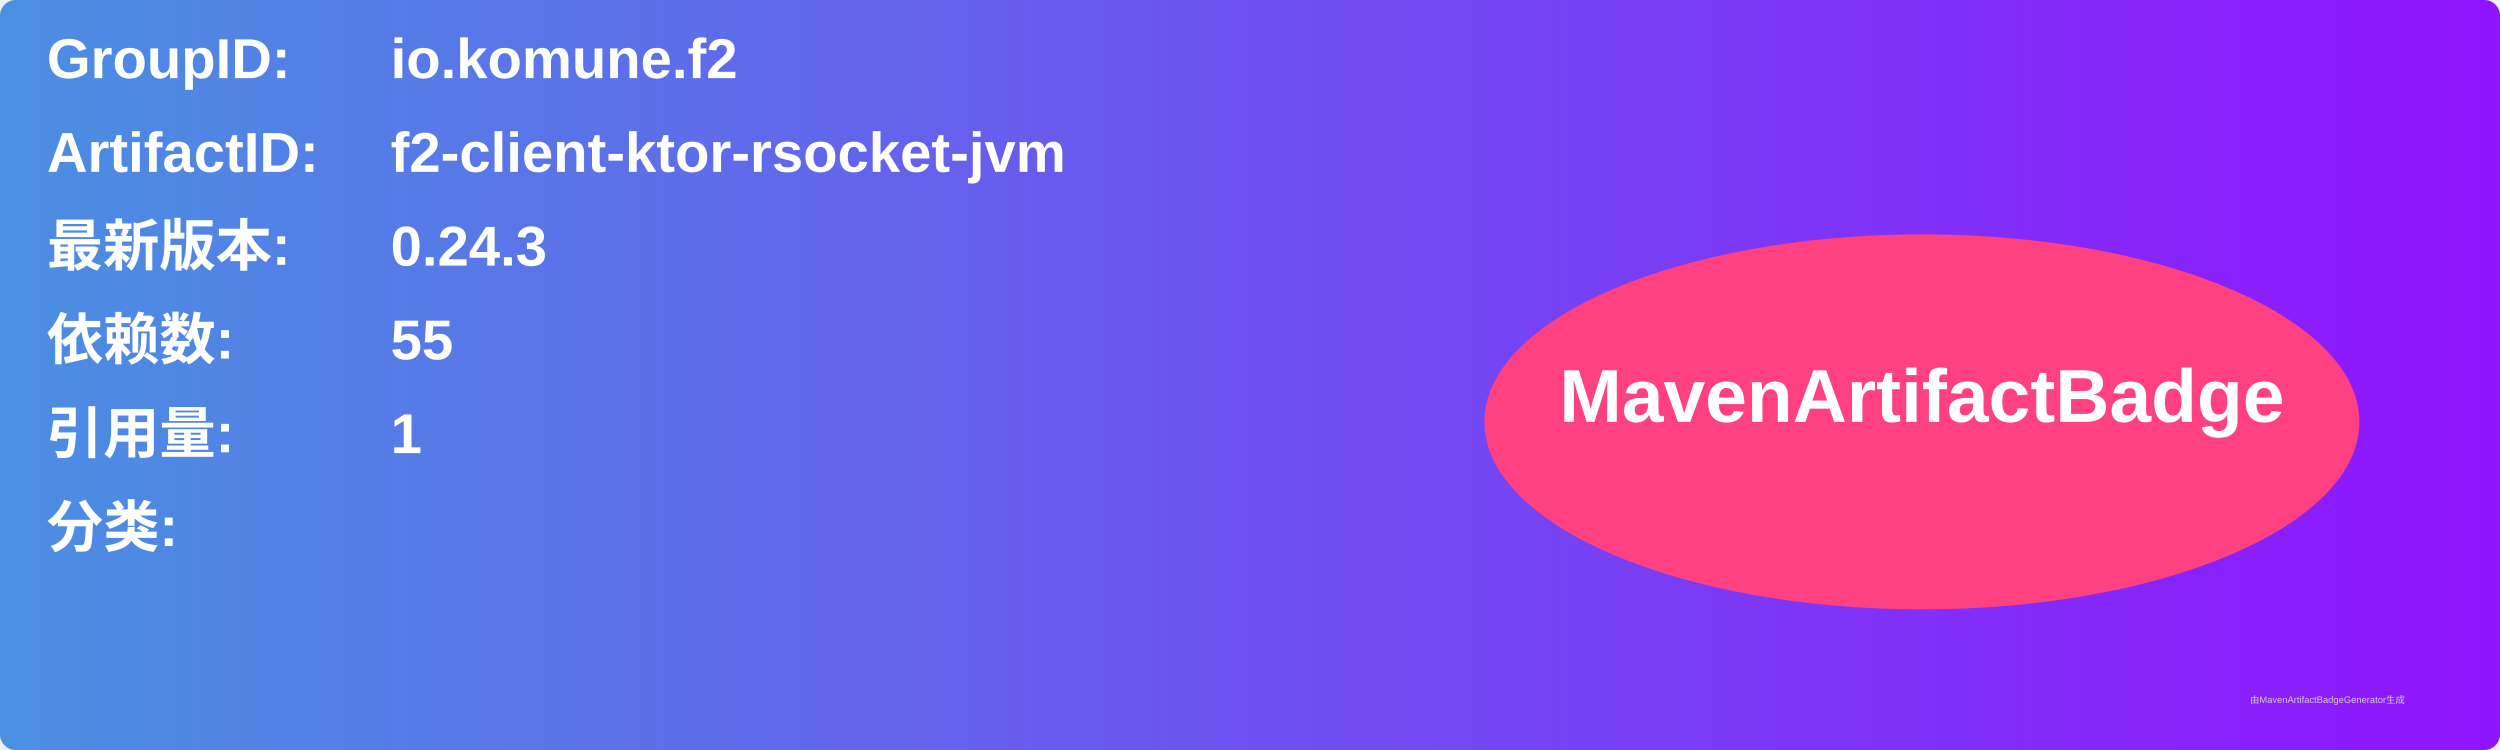
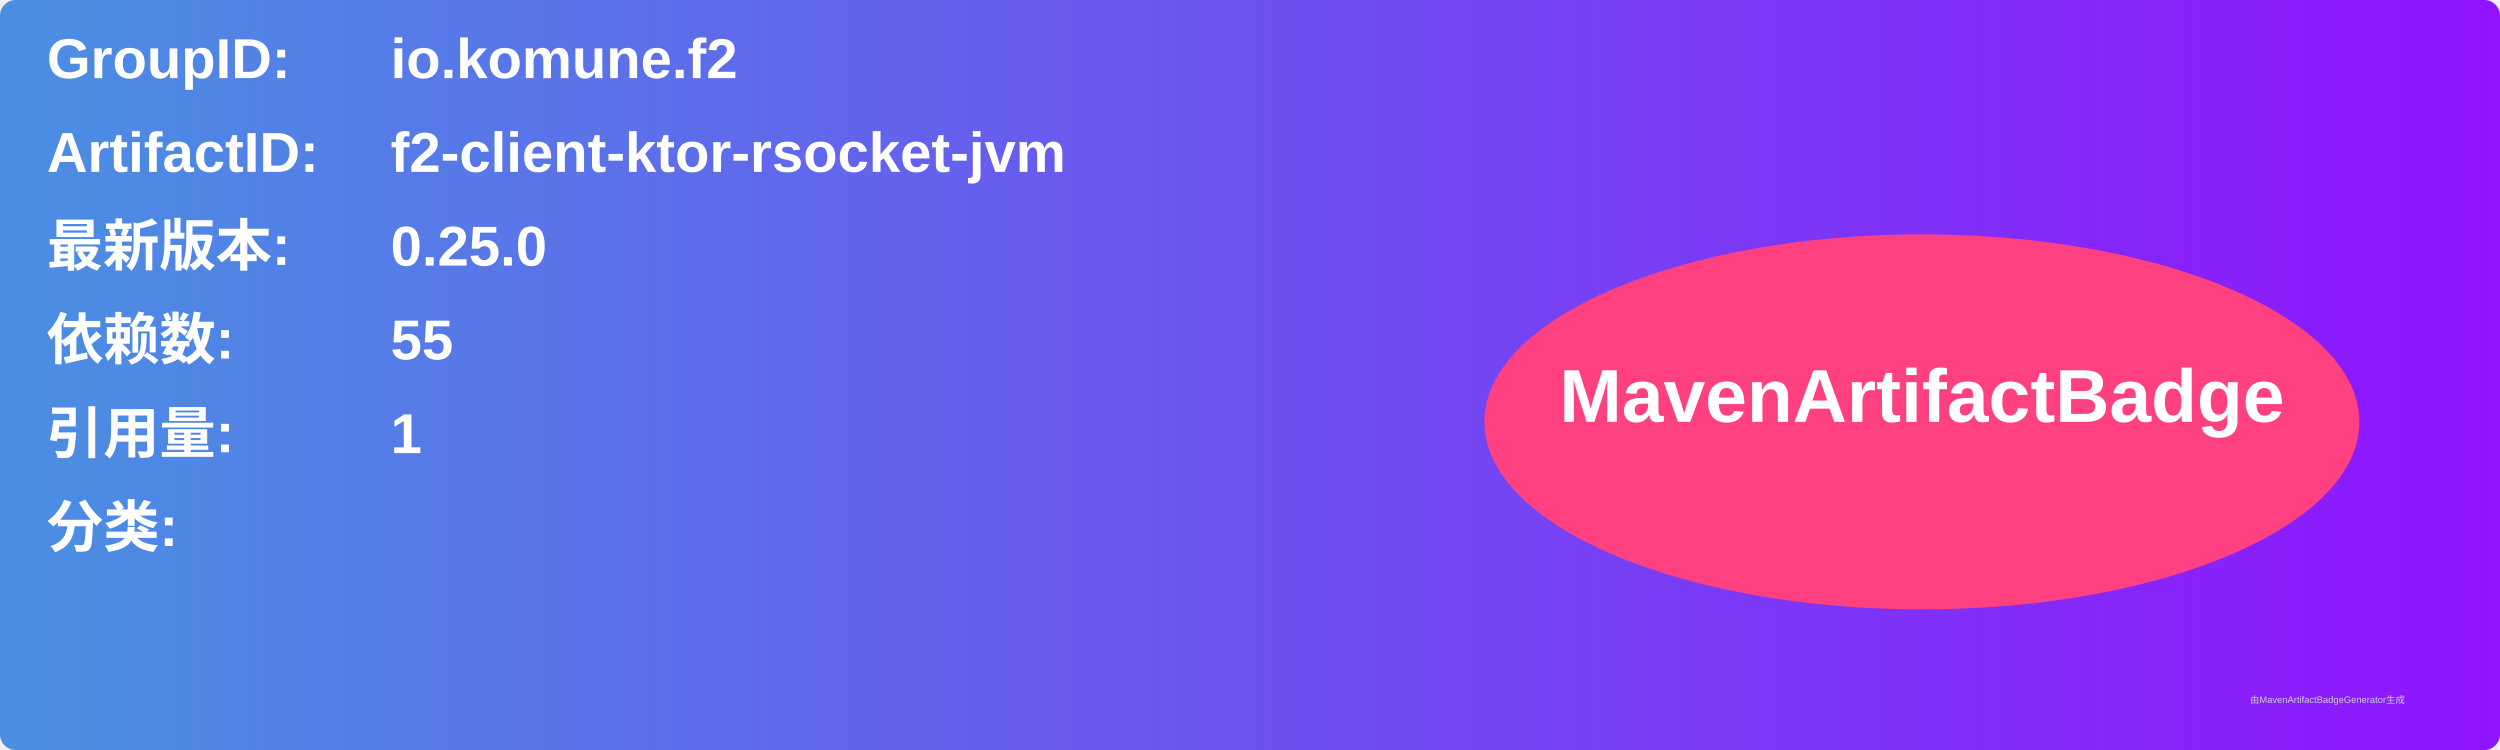
<svg xmlns="http://www.w3.org/2000/svg" width="800" height="240" viewBox="0 0 800 240">
  <linearGradient id="grad" x1="0%" y1="0%" x2="100%" y2="0%">
    <stop offset="0%" stop-color="#4a90e2" />
    <stop offset="100%" stop-color="#9013fe" />
  </linearGradient>
  <rect width="100%" height="100%" rx="5" ry="5" fill="url(#grad)" />
  <g transform="translate(15, 15)">
    <text x="0" y="10" font-family="Arial" font-size="18" fill="white" font-weight="bold" width="260">GroupID:</text>
    <text x="110" y="10" font-family="Arial" font-size="18" fill="white" font-weight="bold" width="460">io.komune.f2</text>
    <text x="0" y="40" font-family="Arial" font-size="18" fill="white" font-weight="bold" width="260">ArtifactID:</text>
    <text x="110" y="40" font-family="Arial" font-size="18" fill="white" font-weight="bold" width="460">f2-client-ktor-rsocket-jvm</text>
    <text x="0" y="70" font-family="Arial" font-size="18" fill="white" font-weight="bold">最新版本:</text>
    <text x="110" y="70" font-family="Arial" font-size="18" fill="white" font-weight="bold">
-       <tspan font-weight="bold">0.24.3</tspan>
+       <tspan font-weight="bold">0.25.0</tspan>
    </text>
    <text x="0" y="100" font-family="Arial" font-size="18" fill="white" font-weight="bold">依赖数: </text>
    <text x="110" y="100" font-family="Arial" font-size="18" fill="white">
      <tspan font-weight="bold">55</tspan>
    </text>
    <text x="0" y="130" font-family="Arial" font-size="18" fill="white" font-weight="bold">引用量: </text>
    <text x="110" y="130" font-family="Arial" font-size="18" fill="white">
      <tspan font-weight="bold">1</tspan>
    </text>
    <text x="0" y="160" font-family="Arial" font-size="18" fill="white" font-weight="bold">分类:</text>
    <text x="10" y="190" font-family="Arial" font-size="10" fill="white">
      <tspan font-weight="bold" />
    </text>
    <ellipse cx="600" cy="120" rx="140" ry="60" fill="#ff4081" />
    <text x="600" y="120" text-anchor="middle" font-family="Arial" font-size="24" fill="white" font-weight="bold">MavenArtifactBadge</text>
  </g>
  <text x="720" y="225" font-family="Arial" font-size="3" fill="#d0d0d0">由MavenArtifactBadgeGenerator生成</text>
</svg>
